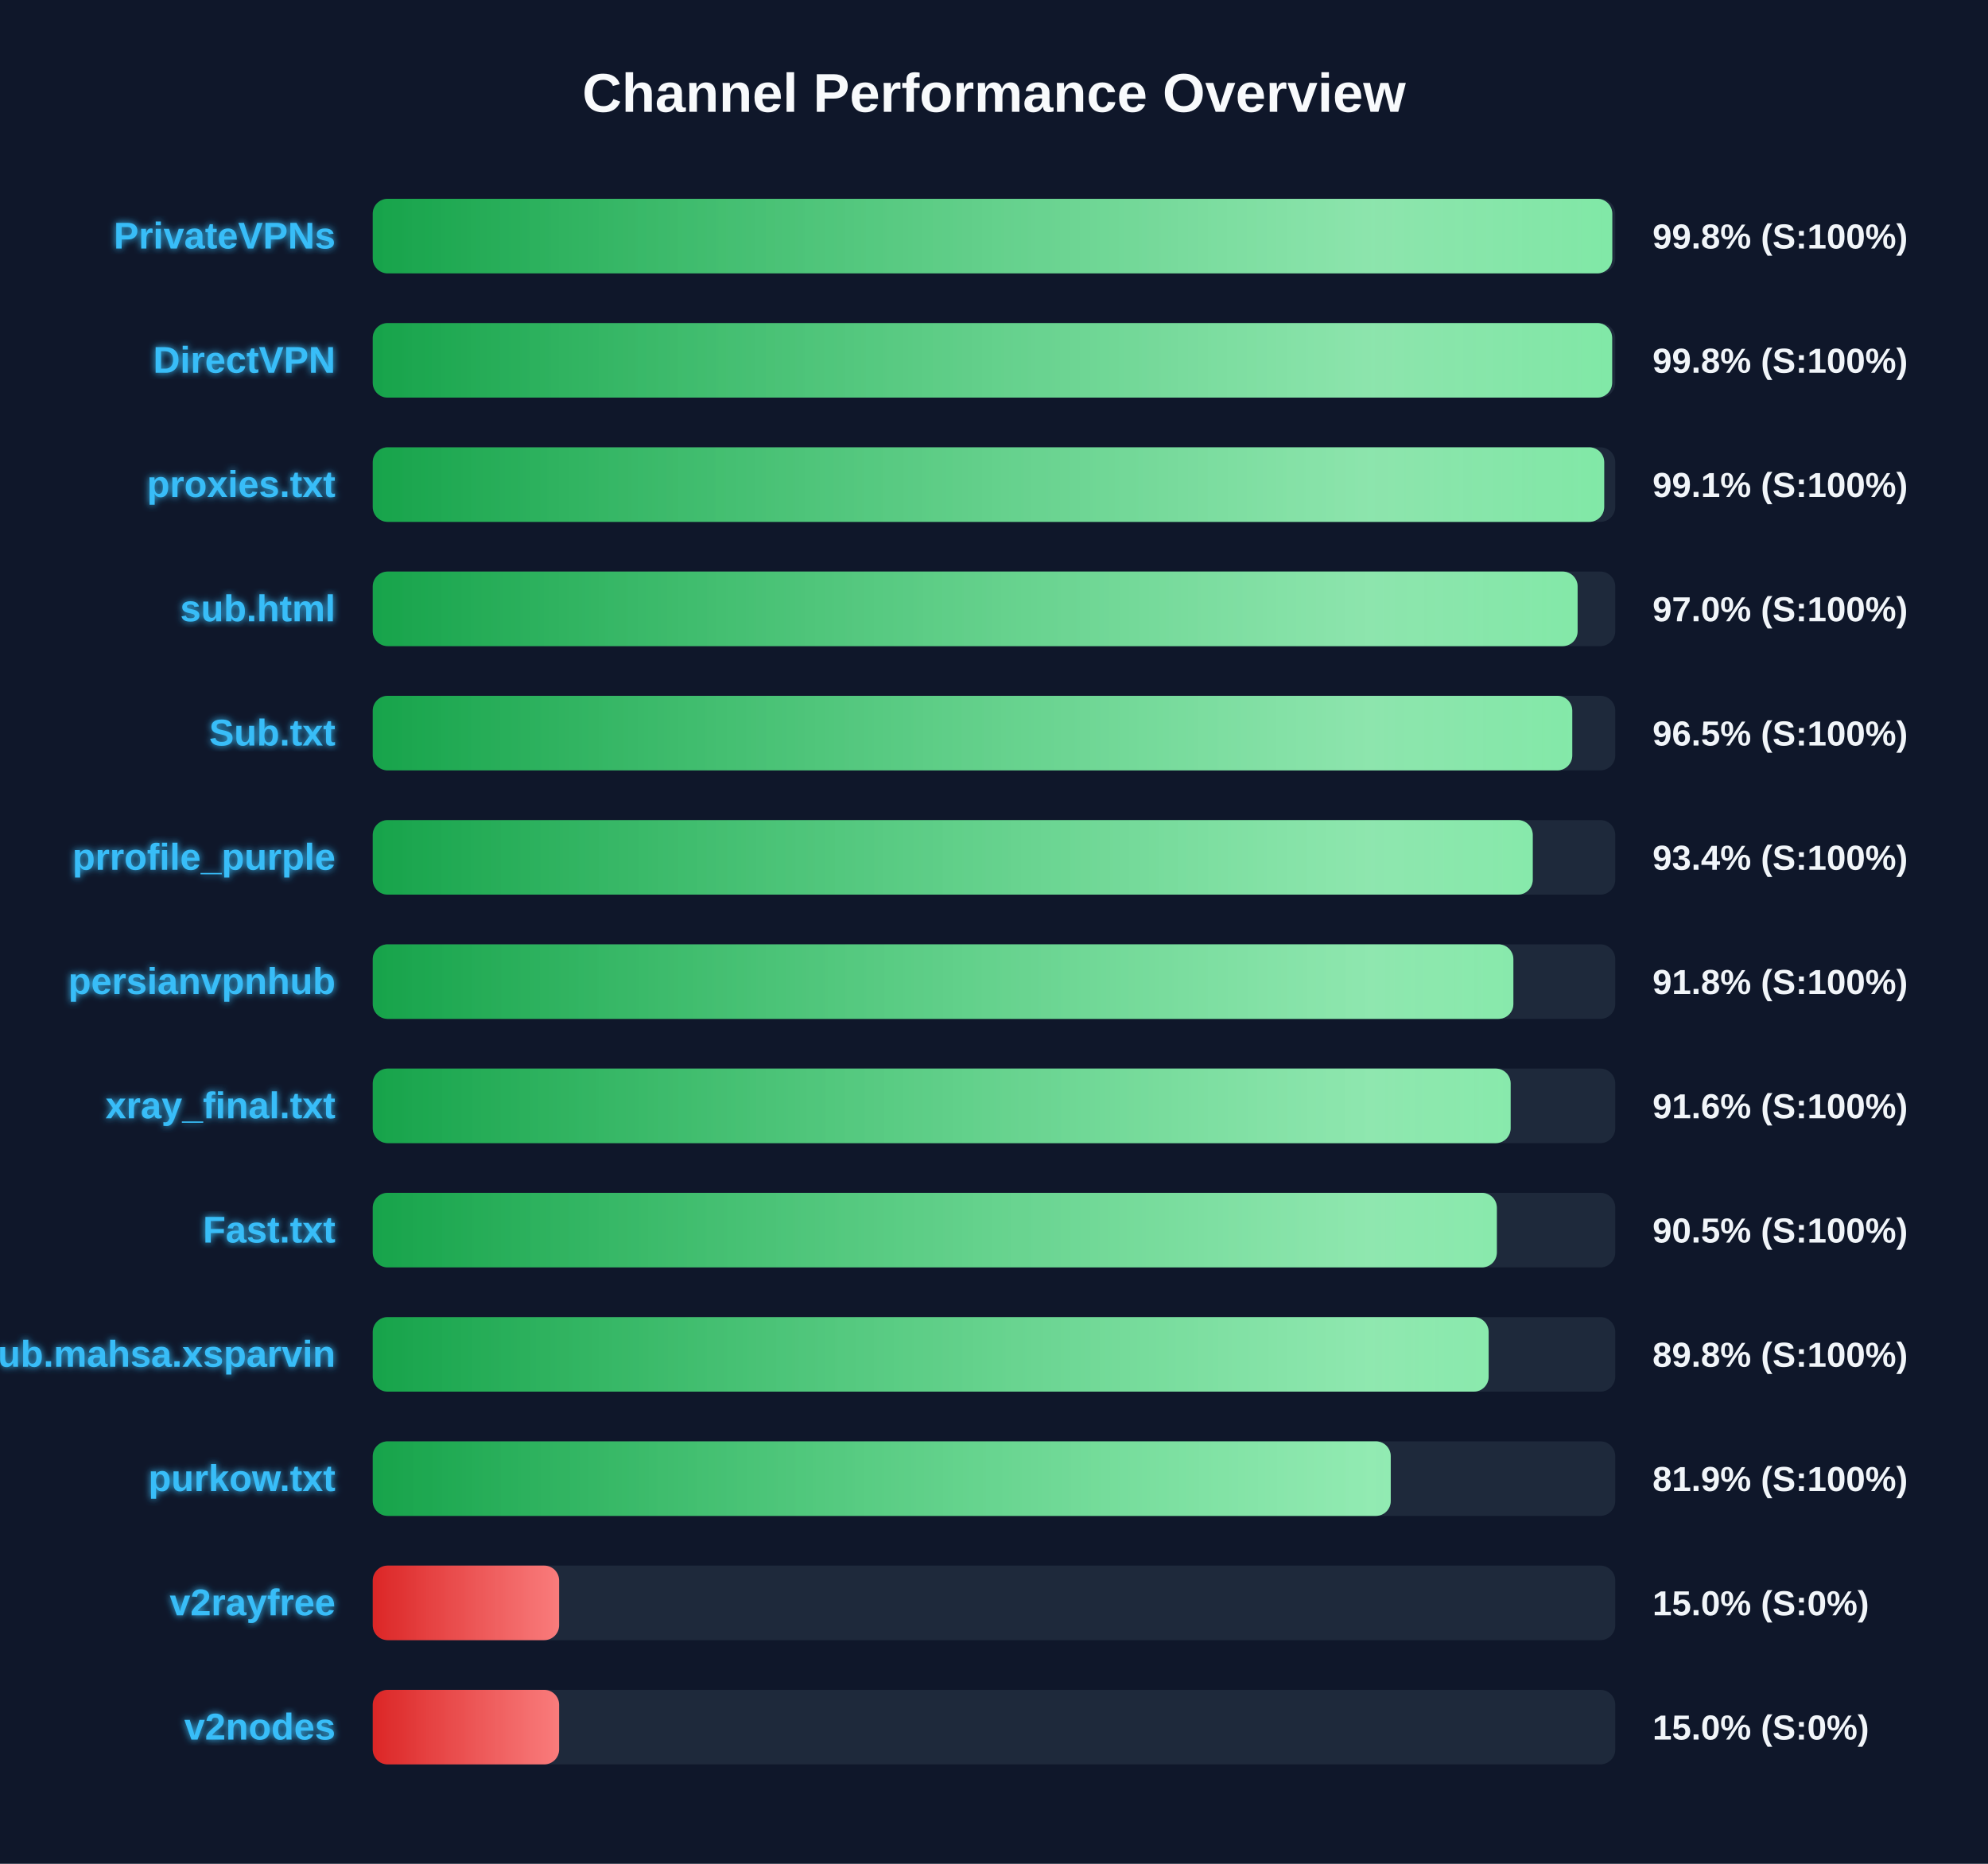
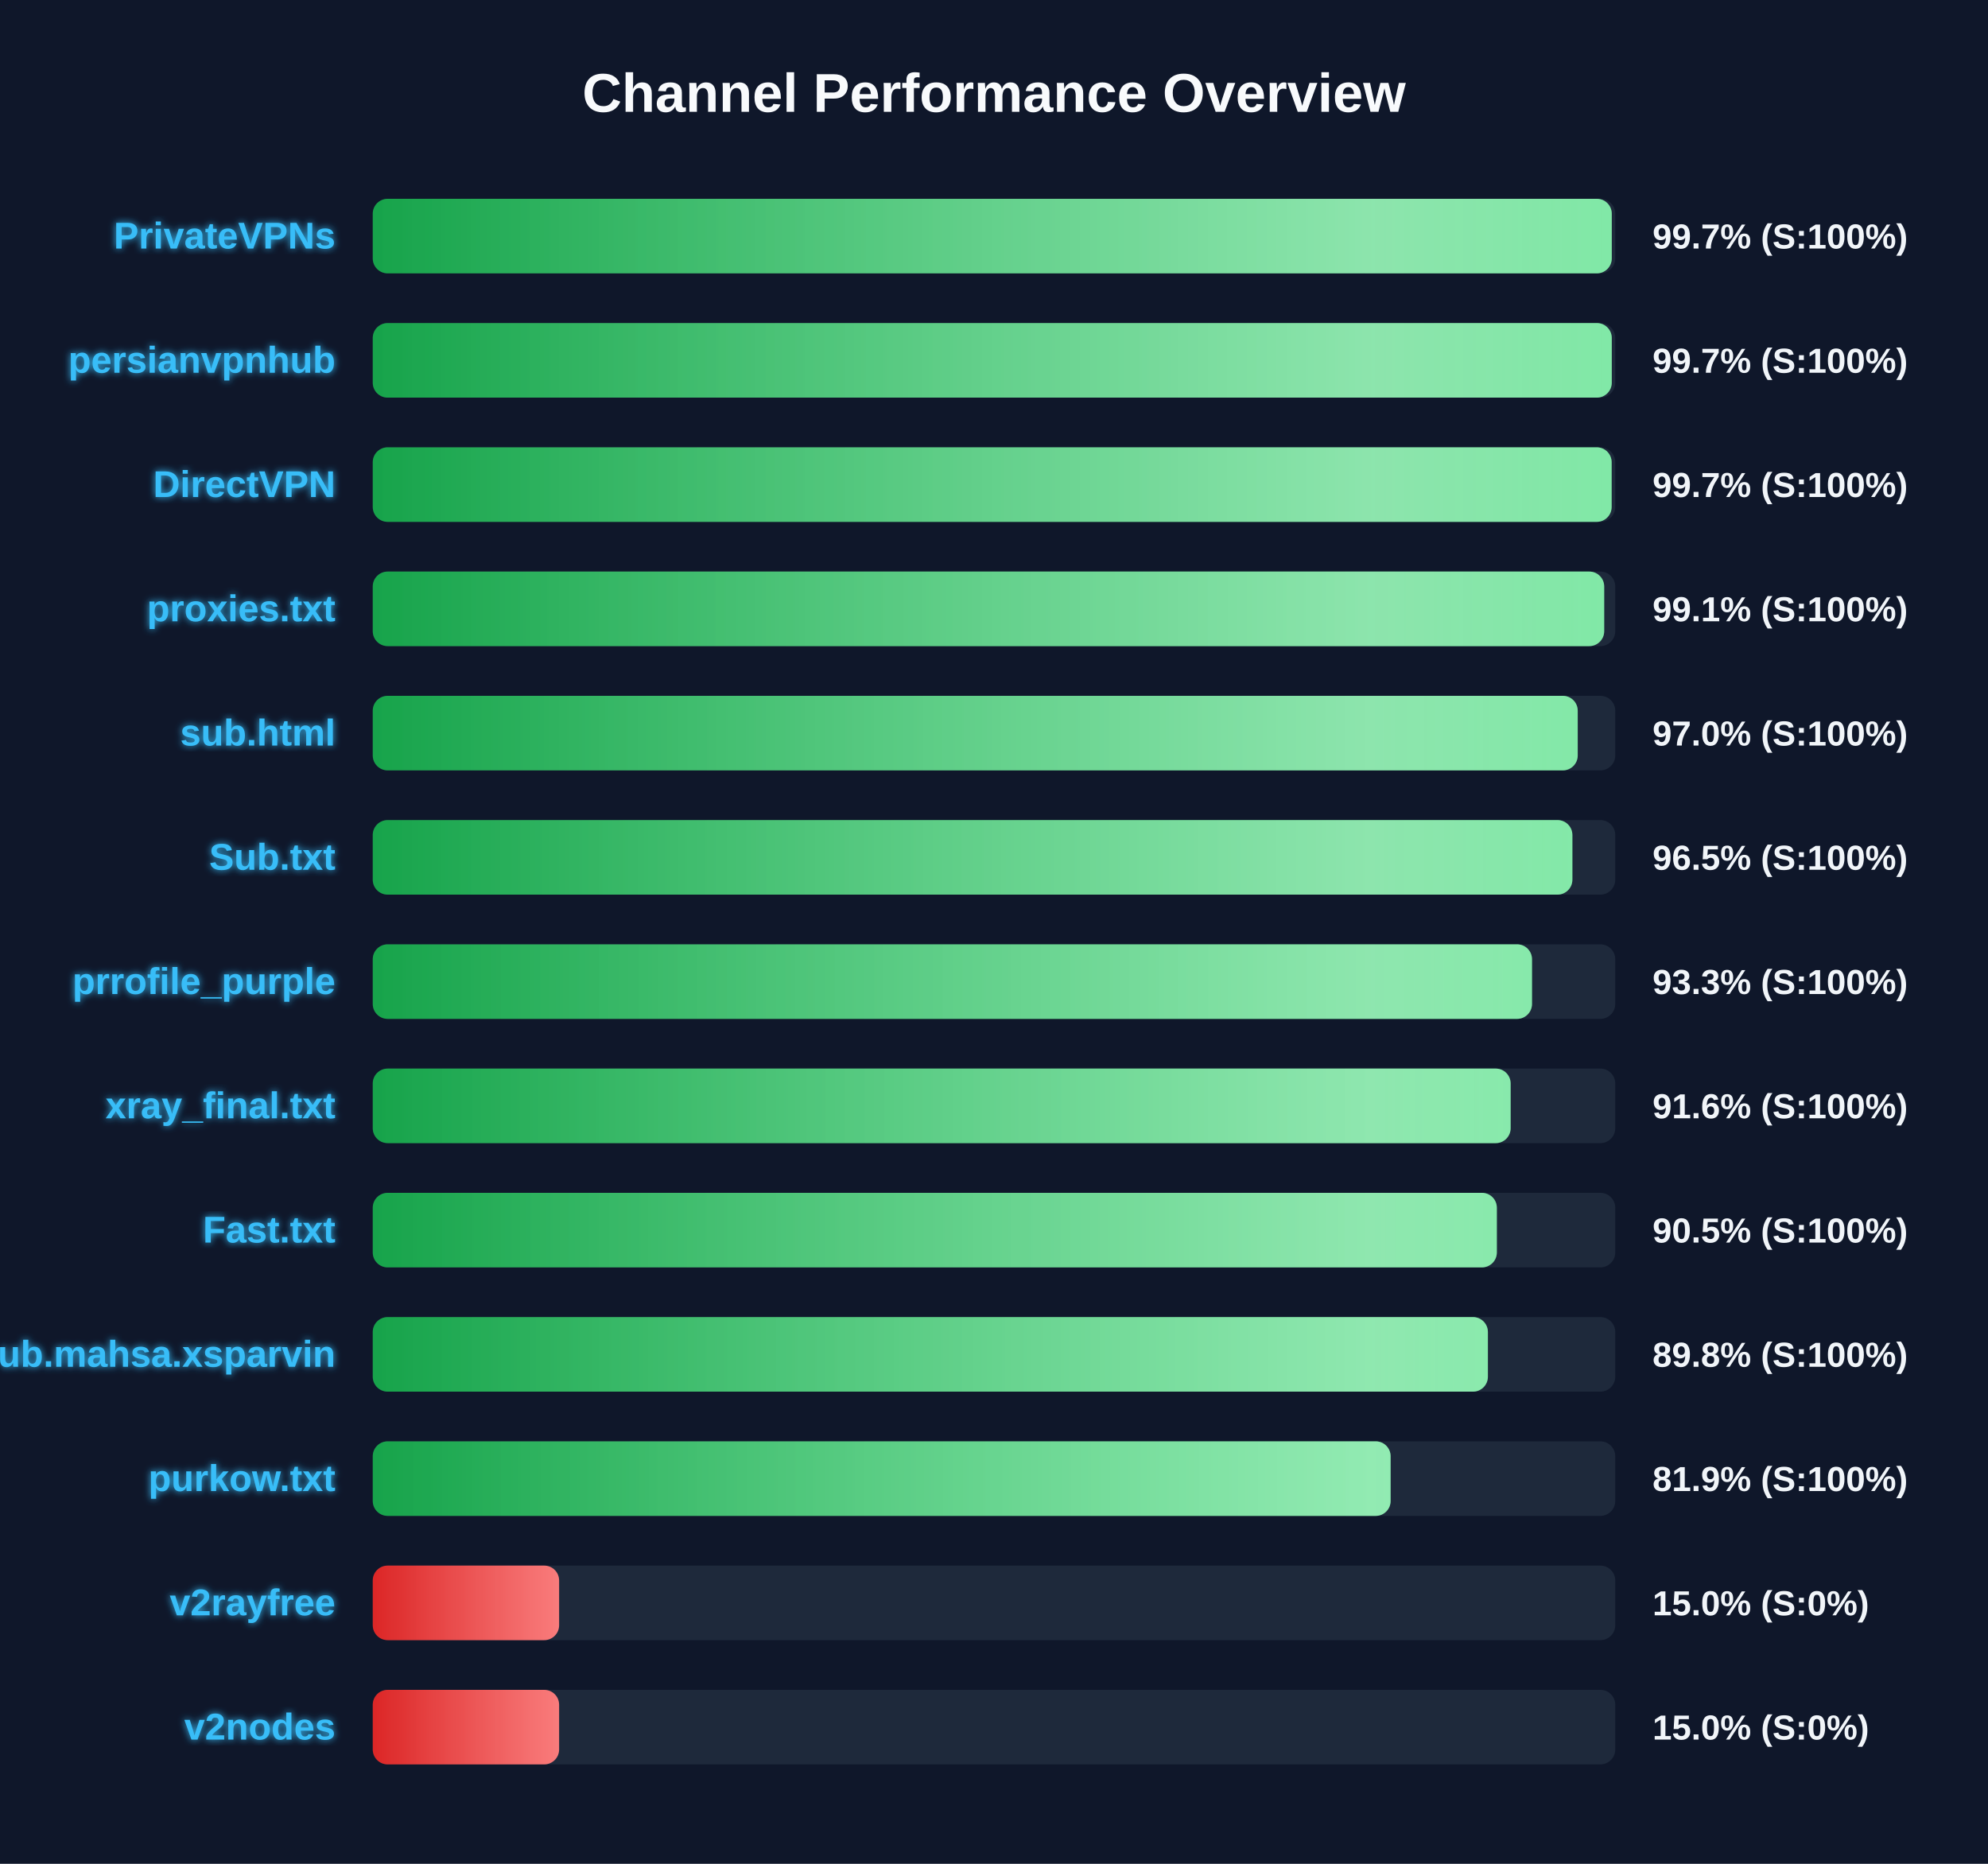
<svg xmlns="http://www.w3.org/2000/svg" width="800" height="750" version="1.1">
  <defs>
    <linearGradient id="grad-green" x1="0%" y1="0%" x2="100%" y2="0%">
      <stop offset="0%" stop-color="#16a34a" />
      <stop offset="100%" stop-color="#4ade80" />
    </linearGradient>
    <linearGradient id="grad-yellow" x1="0%" y1="0%" x2="100%" y2="0%">
      <stop offset="0%" stop-color="#ca8a04" />
      <stop offset="100%" stop-color="#fde047" />
    </linearGradient>
    <linearGradient id="grad-red" x1="0%" y1="0%" x2="100%" y2="0%">
      <stop offset="0%" stop-color="#dc2626" />
      <stop offset="100%" stop-color="#f87171" />
    </linearGradient>
    <linearGradient id="shimmer" x1="0%" y1="0%" x2="100%" y2="0%">
      <stop offset="0%" stop-color="rgba(255,255,255,0)" />
      <stop offset="50%" stop-color="rgba(255,255,255,0.4)" />
      <stop offset="100%" stop-color="rgba(255,255,255,0)" />
    </linearGradient>
    <filter id="glow" x="-20%" y="-20%" width="140%" height="140%">
      <feGaussianBlur stdDeviation="1.5" result="blur" />
      <feComposite in="SourceGraphic" in2="blur" operator="over" />
    </filter>
  </defs>
  <style>
        .bg-rect { fill: #0f172a; }
        .title { font: bold 22px 'Segoe UI', Arial, sans-serif; fill: #f8fafc; }
        .row { font: bold 15px 'Segoe UI', Arial, sans-serif; fill: #38bdf8; filter: url(#glow); }
        .score { font: bold 14px 'Segoe UI', Arial, sans-serif; fill: #f1f5f9; }
        @keyframes shimmer-anim {
            0% { transform: translateX(-100%); }
            100% { transform: translateX(200%); }
        }
        .shimmer-rect {
            animation: shimmer-anim 2.5s infinite linear;
        }
    </style>
  <rect width="100%" height="100%" class="bg-rect" />
  <text x="400" y="45" text-anchor="middle" class="title">Channel Performance Overview</text>
  <rect x="150" y="80" width="500" height="30" fill="#1e293b" rx="6" />
  <clipPath id="clip-0">
-     <rect x="150" y="80" width="498.8" height="30" rx="6" />
+     <rect x="150" y="80" width="498.6" height="30" rx="6" />
  </clipPath>
-   <rect x="150" y="80" width="498.8" height="30" fill="url(#grad-green)" rx="6" />
+   <rect x="150" y="80" width="498.6" height="30" fill="url(#grad-green)" rx="6" />
  <g clip-path="url(#clip-0)">
    <rect x="150" y="80" width="100%" height="30" fill="url(#shimmer)" class="shimmer-rect" />
  </g>
  <text x="135" y="100" text-anchor="end" class="row">PrivateVPNs</text>
-   <text x="665" y="100" text-anchor="start" class="score">99.8% (S:100%)</text>
+   <text x="665" y="100" text-anchor="start" class="score">99.7% (S:100%)</text>
  <rect x="150" y="130" width="500" height="30" fill="#1e293b" rx="6" />
  <clipPath id="clip-1">
-     <rect x="150" y="130" width="498.75" height="30" rx="6" />
+     <rect x="150" y="130" width="498.6" height="30" rx="6" />
  </clipPath>
-   <rect x="150" y="130" width="498.75" height="30" fill="url(#grad-green)" rx="6" />
+   <rect x="150" y="130" width="498.6" height="30" fill="url(#grad-green)" rx="6" />
  <g clip-path="url(#clip-1)">
    <rect x="150" y="130" width="100%" height="30" fill="url(#shimmer)" class="shimmer-rect" />
  </g>
-   <text x="135" y="150" text-anchor="end" class="row">DirectVPN</text>
-   <text x="665" y="150" text-anchor="start" class="score">99.8% (S:100%)</text>
+   <text x="135" y="150" text-anchor="end" class="row">persianvpnhub</text>
+   <text x="665" y="150" text-anchor="start" class="score">99.7% (S:100%)</text>
  <rect x="150" y="180" width="500" height="30" fill="#1e293b" rx="6" />
  <clipPath id="clip-2">
-     <rect x="150" y="180" width="495.55" height="30" rx="6" />
+     <rect x="150" y="180" width="498.55" height="30" rx="6" />
  </clipPath>
-   <rect x="150" y="180" width="495.55" height="30" fill="url(#grad-green)" rx="6" />
+   <rect x="150" y="180" width="498.55" height="30" fill="url(#grad-green)" rx="6" />
  <g clip-path="url(#clip-2)">
    <rect x="150" y="180" width="100%" height="30" fill="url(#shimmer)" class="shimmer-rect" />
  </g>
-   <text x="135" y="200" text-anchor="end" class="row">proxies.txt</text>
-   <text x="665" y="200" text-anchor="start" class="score">99.1% (S:100%)</text>
+   <text x="135" y="200" text-anchor="end" class="row">DirectVPN</text>
+   <text x="665" y="200" text-anchor="start" class="score">99.7% (S:100%)</text>
  <rect x="150" y="230" width="500" height="30" fill="#1e293b" rx="6" />
  <clipPath id="clip-3">
-     <rect x="150" y="230" width="484.85" height="30" rx="6" />
+     <rect x="150" y="230" width="495.55" height="30" rx="6" />
  </clipPath>
-   <rect x="150" y="230" width="484.85" height="30" fill="url(#grad-green)" rx="6" />
+   <rect x="150" y="230" width="495.55" height="30" fill="url(#grad-green)" rx="6" />
  <g clip-path="url(#clip-3)">
    <rect x="150" y="230" width="100%" height="30" fill="url(#shimmer)" class="shimmer-rect" />
  </g>
-   <text x="135" y="250" text-anchor="end" class="row">sub.html</text>
-   <text x="665" y="250" text-anchor="start" class="score">97.0% (S:100%)</text>
+   <text x="135" y="250" text-anchor="end" class="row">proxies.txt</text>
+   <text x="665" y="250" text-anchor="start" class="score">99.1% (S:100%)</text>
  <rect x="150" y="280" width="500" height="30" fill="#1e293b" rx="6" />
  <clipPath id="clip-4">
-     <rect x="150" y="280" width="482.7" height="30" rx="6" />
+     <rect x="150" y="280" width="484.9" height="30" rx="6" />
  </clipPath>
-   <rect x="150" y="280" width="482.7" height="30" fill="url(#grad-green)" rx="6" />
+   <rect x="150" y="280" width="484.9" height="30" fill="url(#grad-green)" rx="6" />
  <g clip-path="url(#clip-4)">
    <rect x="150" y="280" width="100%" height="30" fill="url(#shimmer)" class="shimmer-rect" />
  </g>
-   <text x="135" y="300" text-anchor="end" class="row">Sub.txt</text>
-   <text x="665" y="300" text-anchor="start" class="score">96.5% (S:100%)</text>
+   <text x="135" y="300" text-anchor="end" class="row">sub.html</text>
+   <text x="665" y="300" text-anchor="start" class="score">97.0% (S:100%)</text>
  <rect x="150" y="330" width="500" height="30" fill="#1e293b" rx="6" />
  <clipPath id="clip-5">
-     <rect x="150" y="330" width="466.8" height="30" rx="6" />
+     <rect x="150" y="330" width="482.75" height="30" rx="6" />
  </clipPath>
-   <rect x="150" y="330" width="466.8" height="30" fill="url(#grad-green)" rx="6" />
+   <rect x="150" y="330" width="482.75" height="30" fill="url(#grad-green)" rx="6" />
  <g clip-path="url(#clip-5)">
    <rect x="150" y="330" width="100%" height="30" fill="url(#shimmer)" class="shimmer-rect" />
  </g>
-   <text x="135" y="350" text-anchor="end" class="row">prrofile_purple</text>
-   <text x="665" y="350" text-anchor="start" class="score">93.4% (S:100%)</text>
+   <text x="135" y="350" text-anchor="end" class="row">Sub.txt</text>
+   <text x="665" y="350" text-anchor="start" class="score">96.5% (S:100%)</text>
  <rect x="150" y="380" width="500" height="30" fill="#1e293b" rx="6" />
  <clipPath id="clip-6">
-     <rect x="150" y="380" width="459.0" height="30" rx="6" />
+     <rect x="150" y="380" width="466.5" height="30" rx="6" />
  </clipPath>
-   <rect x="150" y="380" width="459.0" height="30" fill="url(#grad-green)" rx="6" />
+   <rect x="150" y="380" width="466.5" height="30" fill="url(#grad-green)" rx="6" />
  <g clip-path="url(#clip-6)">
    <rect x="150" y="380" width="100%" height="30" fill="url(#shimmer)" class="shimmer-rect" />
  </g>
-   <text x="135" y="400" text-anchor="end" class="row">persianvpnhub</text>
-   <text x="665" y="400" text-anchor="start" class="score">91.8% (S:100%)</text>
+   <text x="135" y="400" text-anchor="end" class="row">prrofile_purple</text>
+   <text x="665" y="400" text-anchor="start" class="score">93.3% (S:100%)</text>
  <rect x="150" y="430" width="500" height="30" fill="#1e293b" rx="6" />
  <clipPath id="clip-7">
    <rect x="150" y="430" width="457.9" height="30" rx="6" />
  </clipPath>
  <rect x="150" y="430" width="457.9" height="30" fill="url(#grad-green)" rx="6" />
  <g clip-path="url(#clip-7)">
    <rect x="150" y="430" width="100%" height="30" fill="url(#shimmer)" class="shimmer-rect" />
  </g>
  <text x="135" y="450" text-anchor="end" class="row">xray_final.txt</text>
  <text x="665" y="450" text-anchor="start" class="score">91.6% (S:100%)</text>
  <rect x="150" y="480" width="500" height="30" fill="#1e293b" rx="6" />
  <clipPath id="clip-8">
    <rect x="150" y="480" width="452.35" height="30" rx="6" />
  </clipPath>
  <rect x="150" y="480" width="452.35" height="30" fill="url(#grad-green)" rx="6" />
  <g clip-path="url(#clip-8)">
    <rect x="150" y="480" width="100%" height="30" fill="url(#shimmer)" class="shimmer-rect" />
  </g>
  <text x="135" y="500" text-anchor="end" class="row">Fast.txt</text>
  <text x="665" y="500" text-anchor="start" class="score">90.5% (S:100%)</text>
  <rect x="150" y="530" width="500" height="30" fill="#1e293b" rx="6" />
  <clipPath id="clip-9">
-     <rect x="150" y="530" width="449.05" height="30" rx="6" />
+     <rect x="150" y="530" width="448.75" height="30" rx="6" />
  </clipPath>
-   <rect x="150" y="530" width="449.05" height="30" fill="url(#grad-green)" rx="6" />
+   <rect x="150" y="530" width="448.75" height="30" fill="url(#grad-green)" rx="6" />
  <g clip-path="url(#clip-9)">
    <rect x="150" y="530" width="100%" height="30" fill="url(#shimmer)" class="shimmer-rect" />
  </g>
  <text x="135" y="550" text-anchor="end" class="row">Sub.mahsa.xsparvin</text>
  <text x="665" y="550" text-anchor="start" class="score">89.8% (S:100%)</text>
  <rect x="150" y="580" width="500" height="30" fill="#1e293b" rx="6" />
  <clipPath id="clip-10">
-     <rect x="150" y="580" width="409.65" height="30" rx="6" />
+     <rect x="150" y="580" width="409.6" height="30" rx="6" />
  </clipPath>
-   <rect x="150" y="580" width="409.65" height="30" fill="url(#grad-green)" rx="6" />
+   <rect x="150" y="580" width="409.6" height="30" fill="url(#grad-green)" rx="6" />
  <g clip-path="url(#clip-10)">
    <rect x="150" y="580" width="100%" height="30" fill="url(#shimmer)" class="shimmer-rect" />
  </g>
  <text x="135" y="600" text-anchor="end" class="row">purkow.txt</text>
  <text x="665" y="600" text-anchor="start" class="score">81.9% (S:100%)</text>
  <rect x="150" y="630" width="500" height="30" fill="#1e293b" rx="6" />
  <clipPath id="clip-11">
    <rect x="150" y="630" width="75.0" height="30" rx="6" />
  </clipPath>
  <rect x="150" y="630" width="75.0" height="30" fill="url(#grad-red)" rx="6" />
  <g clip-path="url(#clip-11)">
    <rect x="150" y="630" width="100%" height="30" fill="url(#shimmer)" class="shimmer-rect" />
  </g>
  <text x="135" y="650" text-anchor="end" class="row">v2rayfree</text>
  <text x="665" y="650" text-anchor="start" class="score">15.0% (S:0%)</text>
  <rect x="150" y="680" width="500" height="30" fill="#1e293b" rx="6" />
  <clipPath id="clip-12">
    <rect x="150" y="680" width="75.0" height="30" rx="6" />
  </clipPath>
  <rect x="150" y="680" width="75.0" height="30" fill="url(#grad-red)" rx="6" />
  <g clip-path="url(#clip-12)">
    <rect x="150" y="680" width="100%" height="30" fill="url(#shimmer)" class="shimmer-rect" />
  </g>
  <text x="135" y="700" text-anchor="end" class="row">v2nodes</text>
  <text x="665" y="700" text-anchor="start" class="score">15.0% (S:0%)</text>
</svg>
